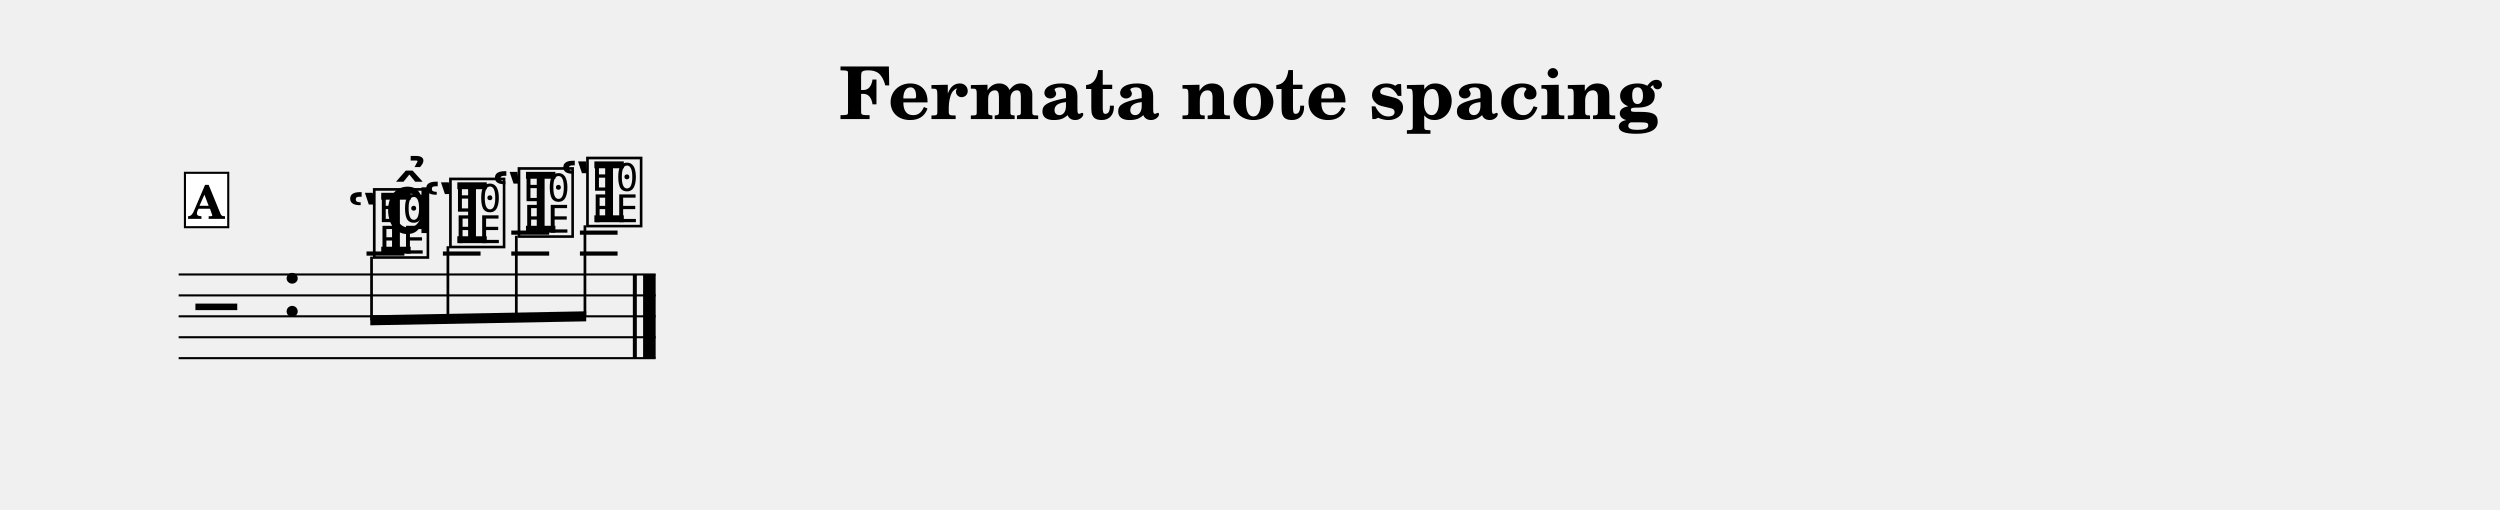
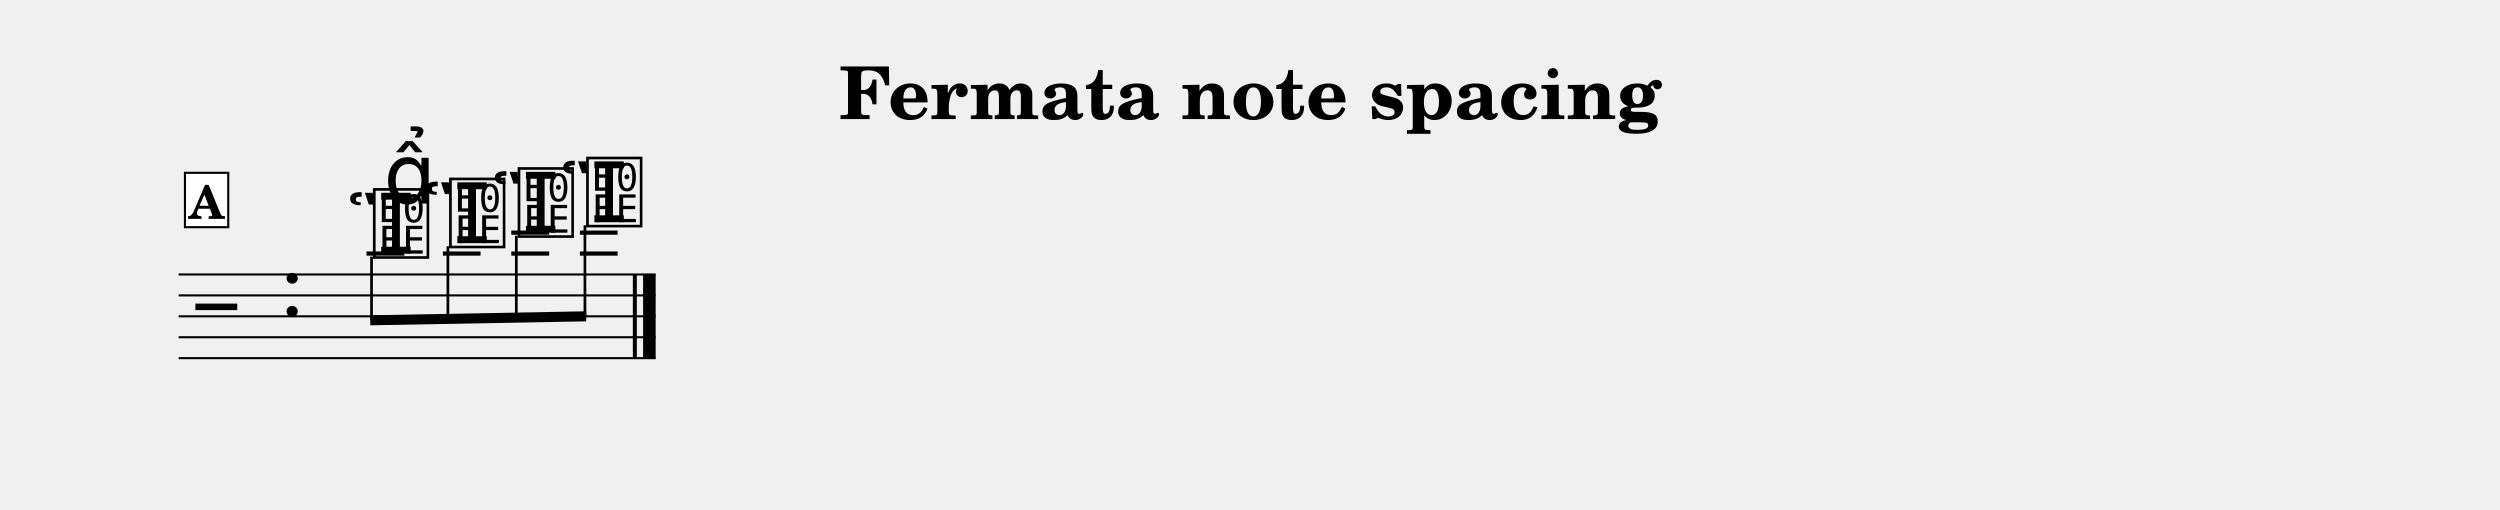
<svg xmlns="http://www.w3.org/2000/svg" width="1195.0" height="243.5" viewBox="0 0 119.50 24.35" font-family="TeX Gyre Schola, serif">
  <style>
  @font-face { font-family: 'Emmentaler'; src: local('Emmentaler'); }
  .music { font-family: 'Emmentaler', serif; }
</style>
  <text x="59.75" y="5.69" font-size="3.49" font-weight="bold" text-anchor="middle" data-pos="473">Fermata note spacing</text>
  <g transform="translate(8.54,0.00) scale(1,1)">
    <line x1="0.00" y1="13.12" x2="22.80" y2="13.12" stroke="#000000" stroke-width="0.100" />
    <line x1="0.00" y1="14.12" x2="22.80" y2="14.12" stroke="#000000" stroke-width="0.100" />
    <line x1="0.00" y1="15.12" x2="22.80" y2="15.12" stroke="#000000" stroke-width="0.100" />
    <line x1="0.00" y1="16.12" x2="22.80" y2="16.12" stroke="#000000" stroke-width="0.100" />
    <line x1="0.00" y1="17.12" x2="22.80" y2="17.12" stroke="#000000" stroke-width="0.100" />
    <text class="music" x="0.80" y="16.12" font-size="4.00" data-pos="518"></text>
    <text class="music" x="4.88" y="15.12" font-size="4.00"></text>
    <line x1="8.98" y1="12.12" x2="10.79" y2="12.12" stroke="#000000" stroke-width="0.200" />
    <line x1="12.63" y1="12.12" x2="14.43" y2="12.12" stroke="#000000" stroke-width="0.200" />
    <line x1="15.90" y1="12.12" x2="17.71" y2="12.12" stroke="#000000" stroke-width="0.200" />
    <line x1="15.90" y1="11.12" x2="17.71" y2="11.12" stroke="#000000" stroke-width="0.200" />
    <line x1="19.18" y1="12.12" x2="20.98" y2="12.12" stroke="#000000" stroke-width="0.200" />
    <line x1="19.18" y1="11.12" x2="20.98" y2="11.12" stroke="#000000" stroke-width="0.200" />
    <text class="music" x="8.01" y="12.12" font-size="4.00" data-pos="549"></text>
    <text class="music" x="9.16" y="12.12" font-size="4.00" data-pos="549"></text>
    <text class="music" x="11.65" y="11.62" font-size="4.00" data-pos="563"></text>
    <text class="music" x="12.80" y="11.62" font-size="4.00" data-pos="563"></text>
    <text class="music" x="14.93" y="11.12" font-size="4.00" data-pos="568"></text>
    <text class="music" x="16.08" y="11.12" font-size="4.00" data-pos="568"></text>
    <text class="music" x="18.20" y="10.62" font-size="4.00" data-pos="574"></text>
    <text class="music" x="19.35" y="10.62" font-size="4.00" data-pos="574"></text>
    <rect x="21.71" y="13.12" width="0.19" height="4.00" data-pos="0" />
    <rect x="22.20" y="13.12" width="0.60" height="4.00" data-pos="0" />
    <polygon points="9.16,15.07 19.48,14.88 19.48,15.36 9.16,15.55" />
    <line x1="9.22" y1="12.27" x2="9.22" y2="15.31" stroke="#000000" stroke-width="0.130" />
    <line x1="12.87" y1="11.77" x2="12.87" y2="15.24" stroke="#000000" stroke-width="0.130" />
    <line x1="16.14" y1="11.27" x2="16.14" y2="15.18" stroke="#000000" stroke-width="0.130" />
    <line x1="19.42" y1="10.77" x2="19.42" y2="15.12" stroke="#000000" stroke-width="0.130" />
-     <text class="music" x="9.81" y="11.14" font-size="4.00" data-pos="554"></text>
+     <text class="music" x="9.81" y="9.73" font-size="4.00" data-pos="554"></text>
    <rect x="0.30" y="8.26" width="2.07" height="2.60" fill="#FFFFFF" stroke="#000000" stroke-width="0.100" data-pos="533" />
    <text x="1.33" y="10.46" font-size="2.20" font-weight="bold" text-anchor="middle" data-pos="533">A</text>
  </g>
</svg>
